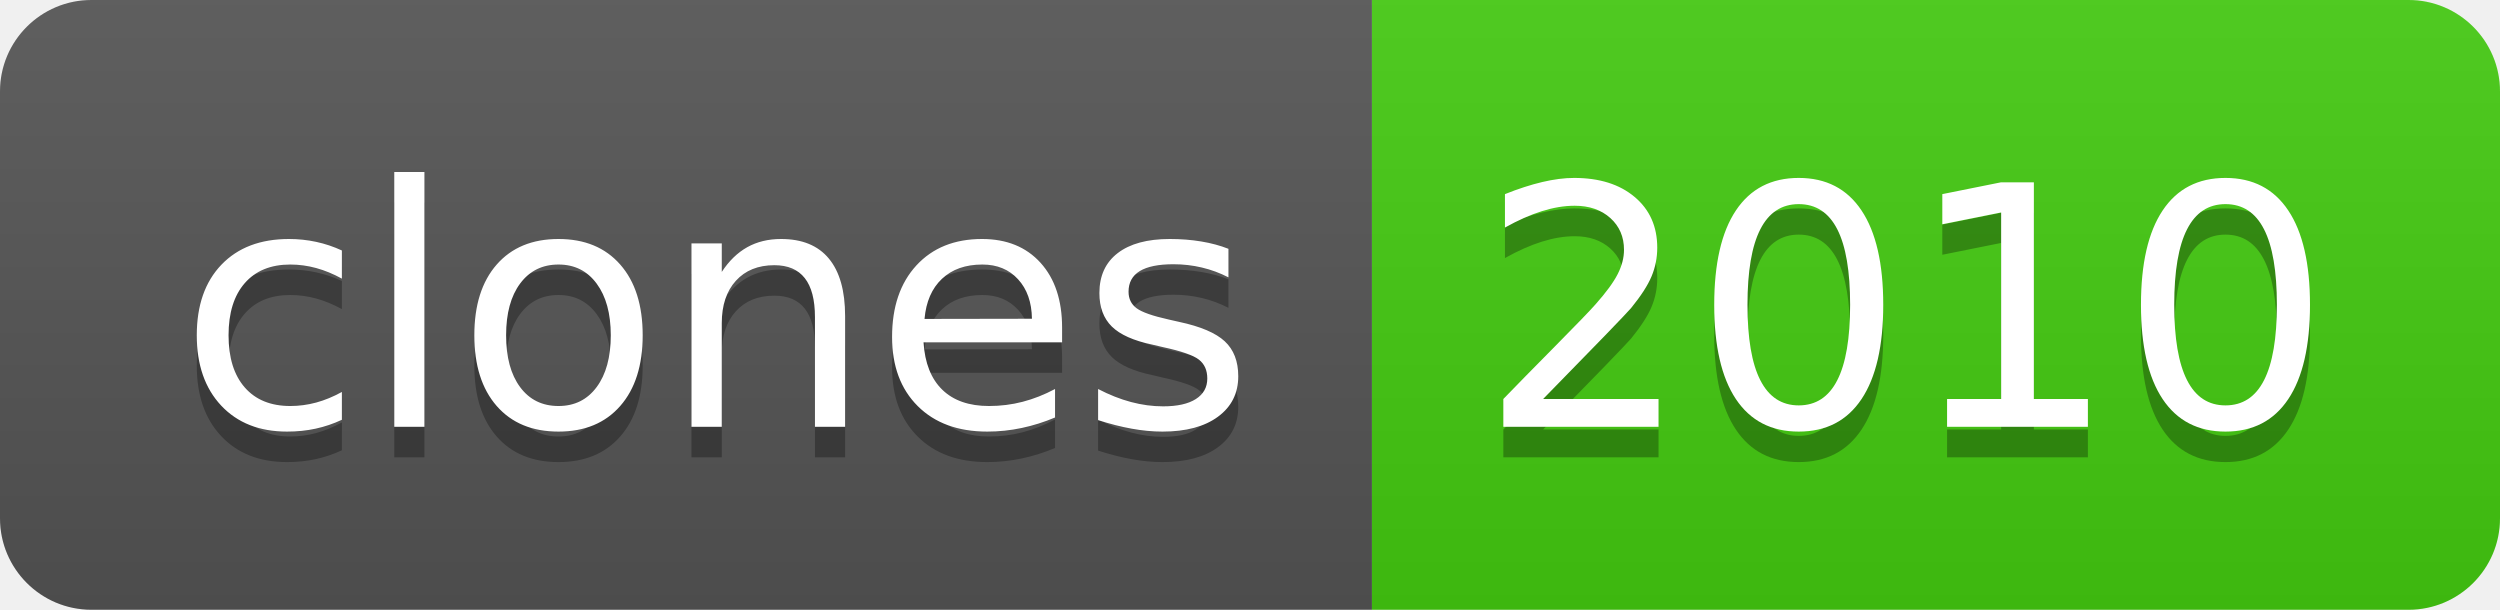
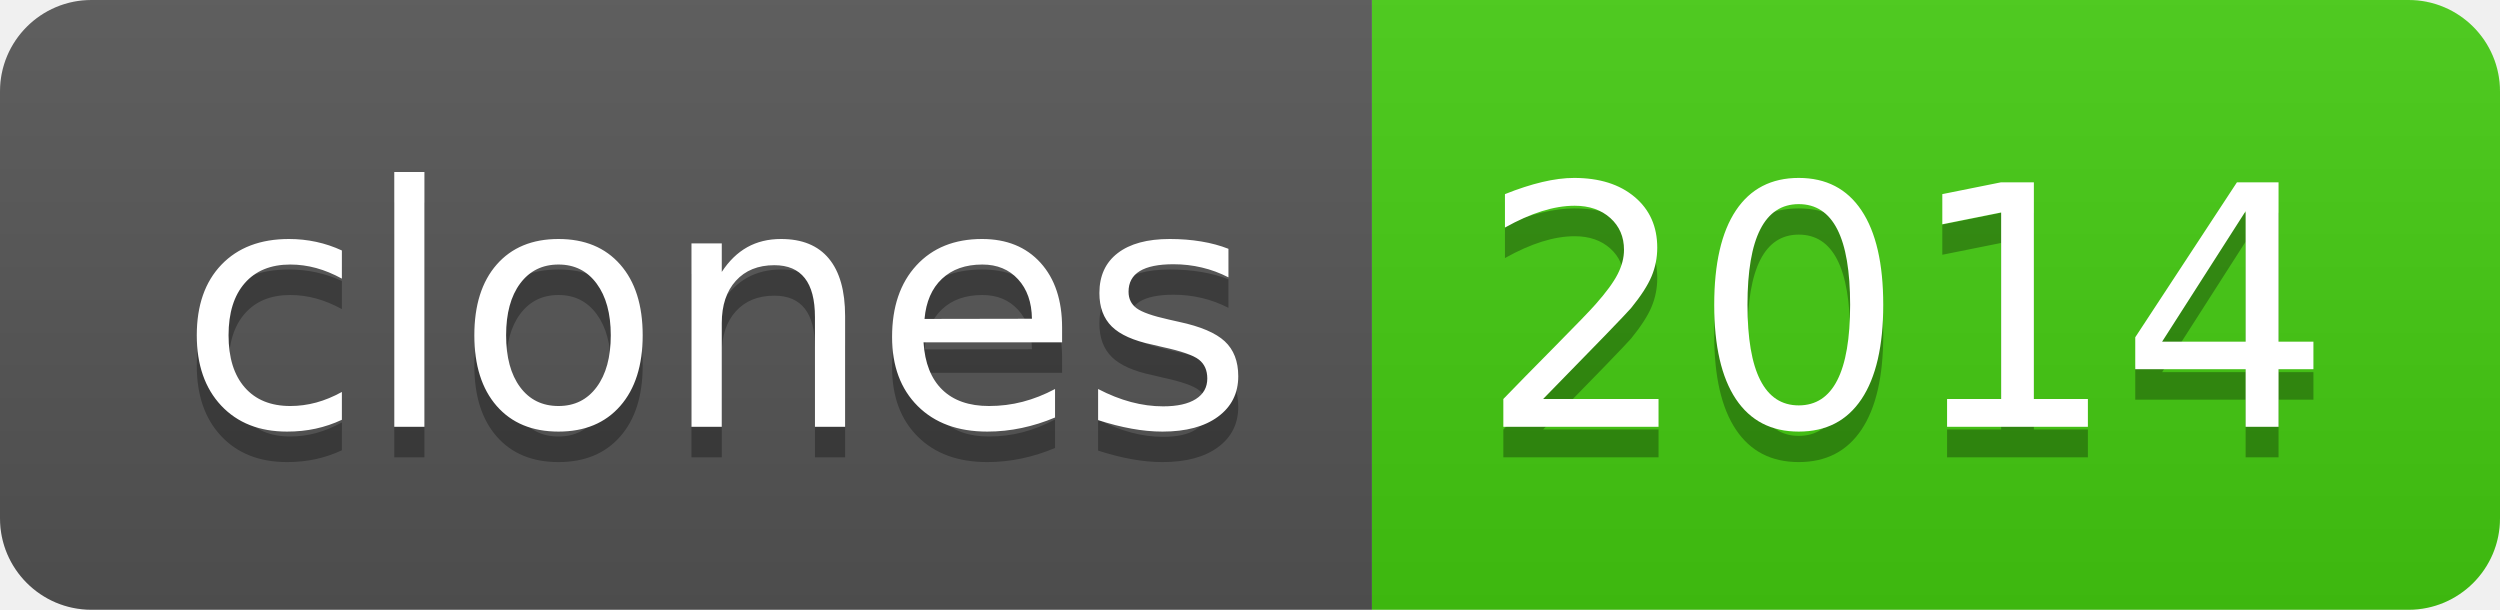
- <svg xmlns="http://www.w3.org/2000/svg" width="82" height="20" role="img" aria-label="clones: 2010">
+ <svg xmlns="http://www.w3.org/2000/svg" width="82" height="20" role="img" aria-label="clones: 2014">
  <linearGradient id="s" x2="0" y2="100%">
    <stop offset="0" stop-color="#bbb" stop-opacity=".1" />
    <stop offset="1" stop-opacity=".1" />
  </linearGradient>
  <clipPath id="r">
    <rect width="82" height="20" rx="3" fill="#fff" />
  </clipPath>
  <g clip-path="url(#r)">
    <rect width="45" height="20" fill="#555" />
    <rect x="45" width="37" height="20" fill="#4c1" />
    <rect width="82" height="20" fill="url(#s)" />
  </g>
  <g fill="#fff" text-anchor="middle" font-family="Verdana,Geneva,DejaVu Sans,sans-serif" text-rendering="geometricPrecision" font-size="110">
    <text aria-hidden="true" x="235" y="150" fill="#010101" fill-opacity=".3" transform="scale(.1)" textLength="350">clones</text>
    <text x="235" y="140" transform="scale(.1)" fill="#fff" textLength="350">clones</text>
-     <text aria-hidden="true" x="625" y="150" fill="#010101" fill-opacity=".3" transform="scale(.1)" textLength="270">2010</text>
-     <text x="625" y="140" transform="scale(.1)" fill="#fff" textLength="270">2010</text>
+     <text aria-hidden="true" x="625" y="150" fill="#010101" fill-opacity=".3" transform="scale(.1)" textLength="270">2014</text>
+     <text x="625" y="140" transform="scale(.1)" fill="#fff" textLength="270">2014</text>
  </g>
</svg>
